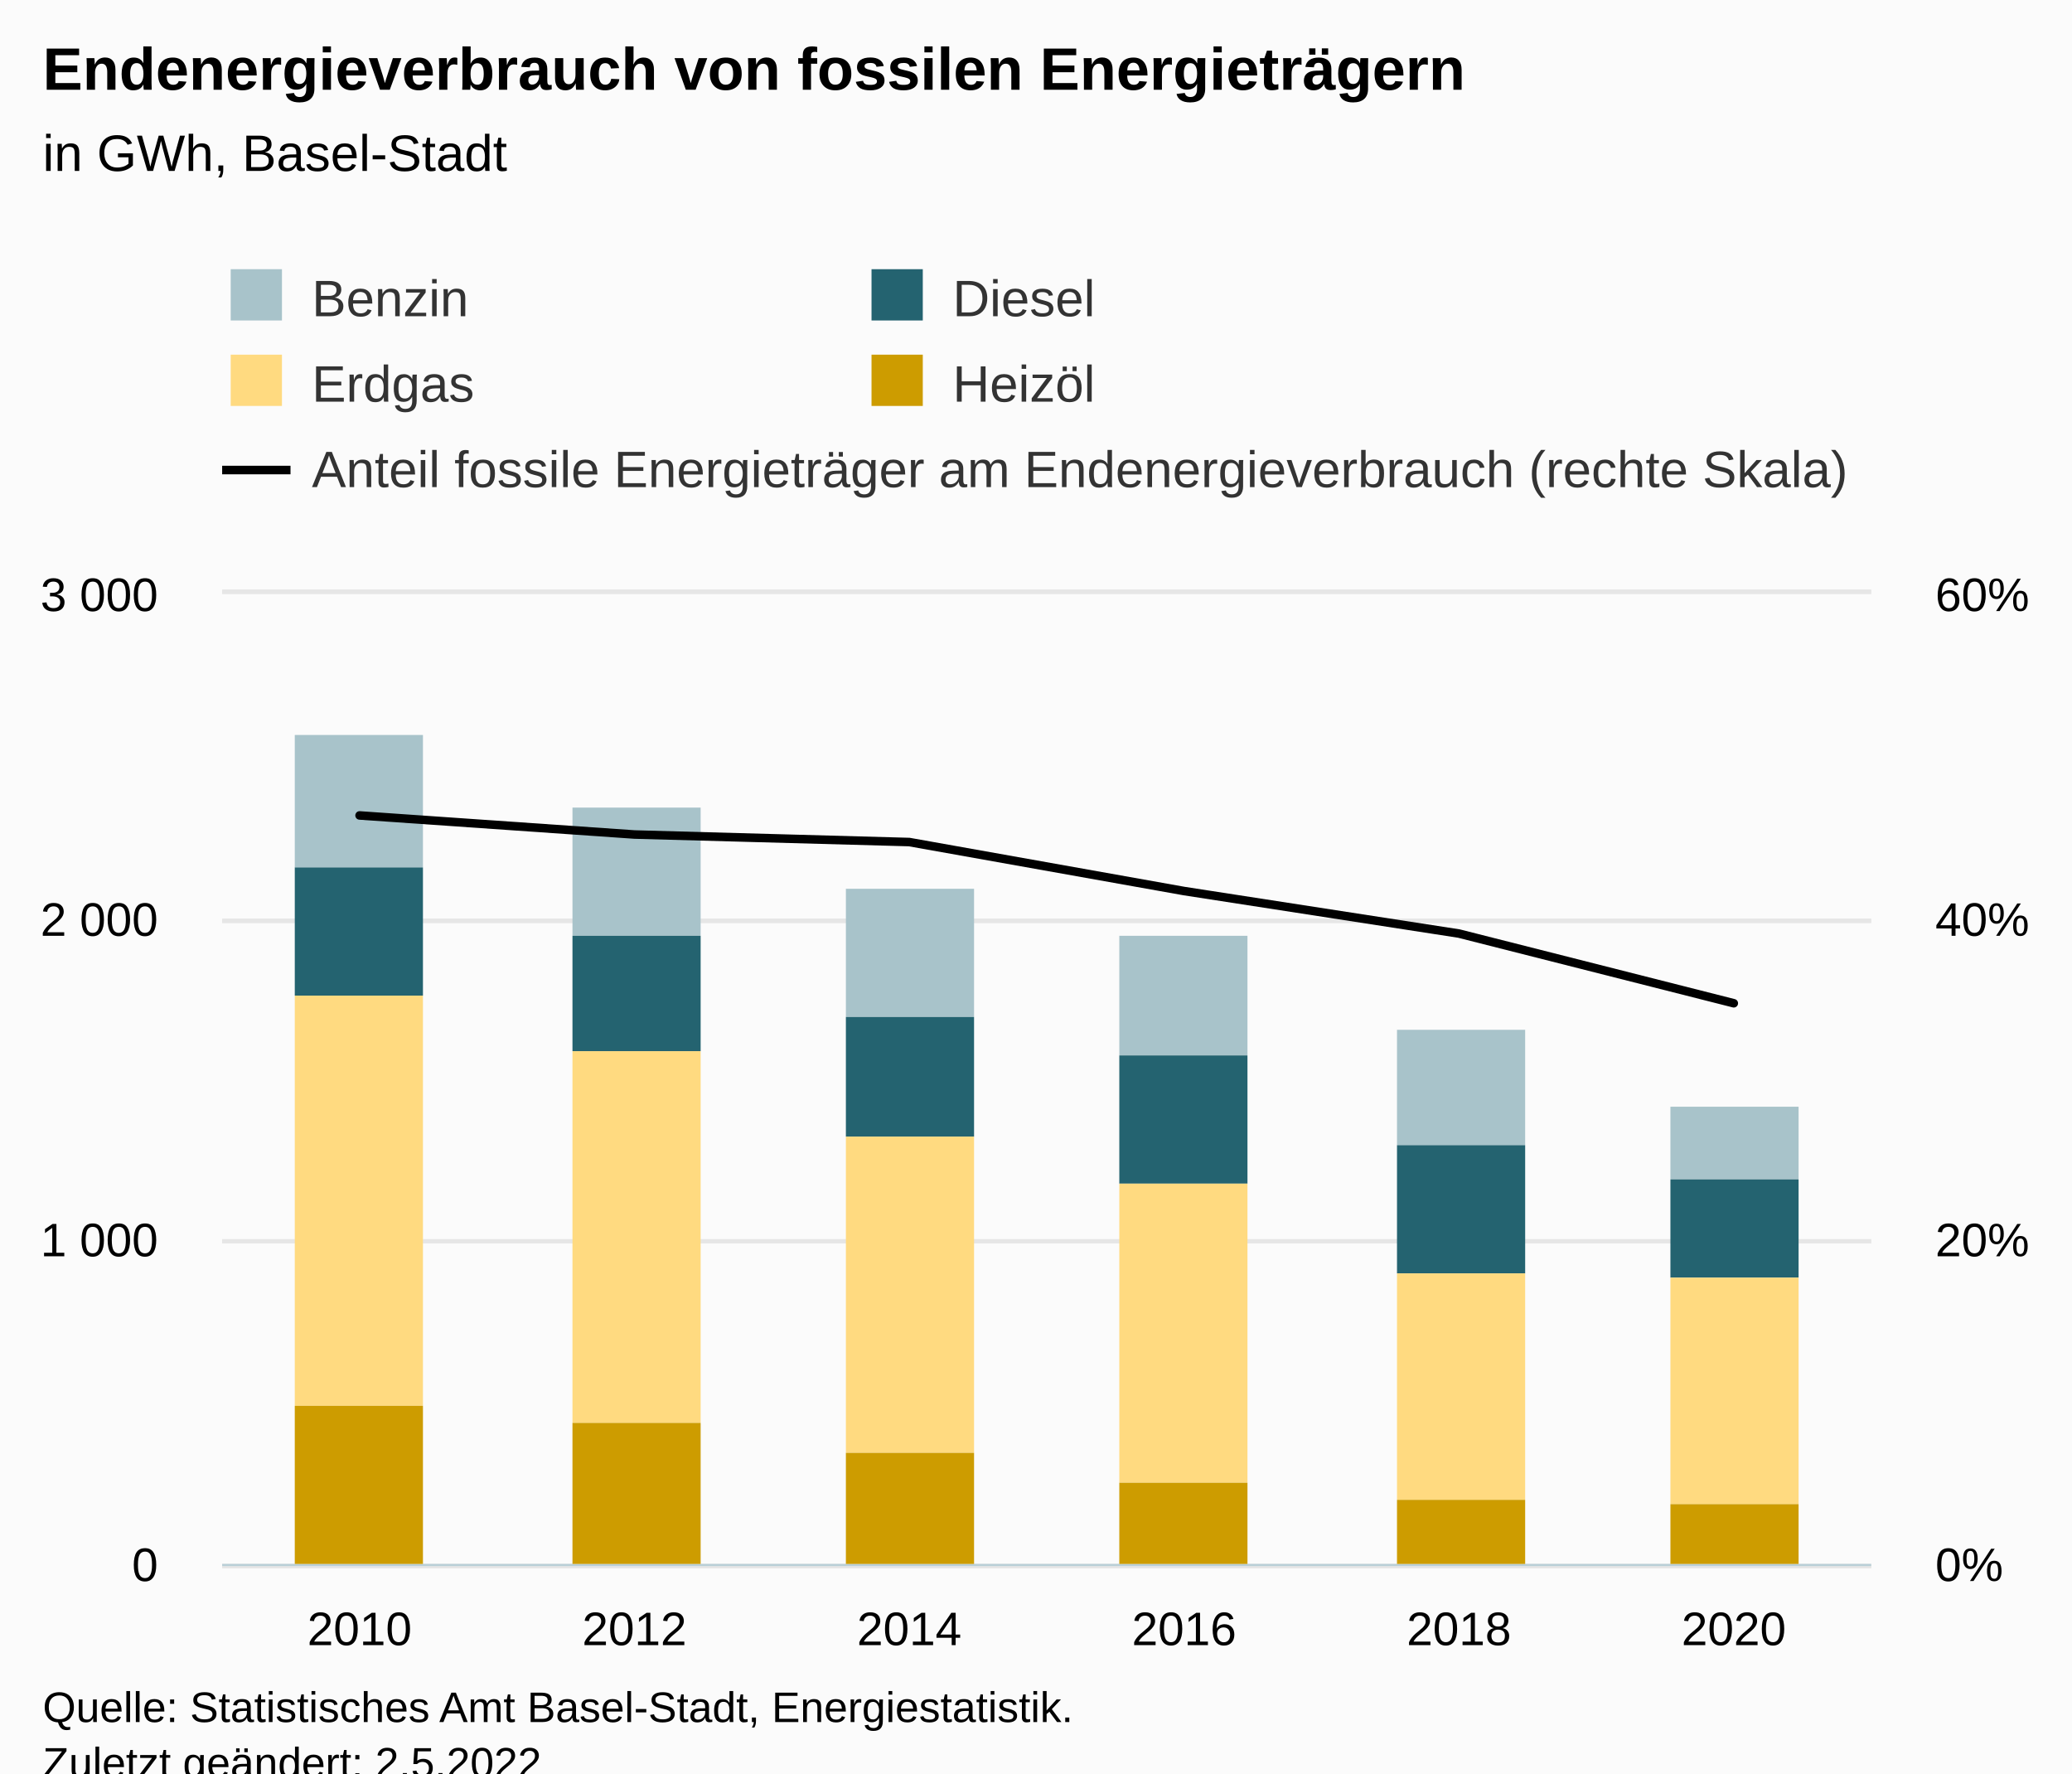
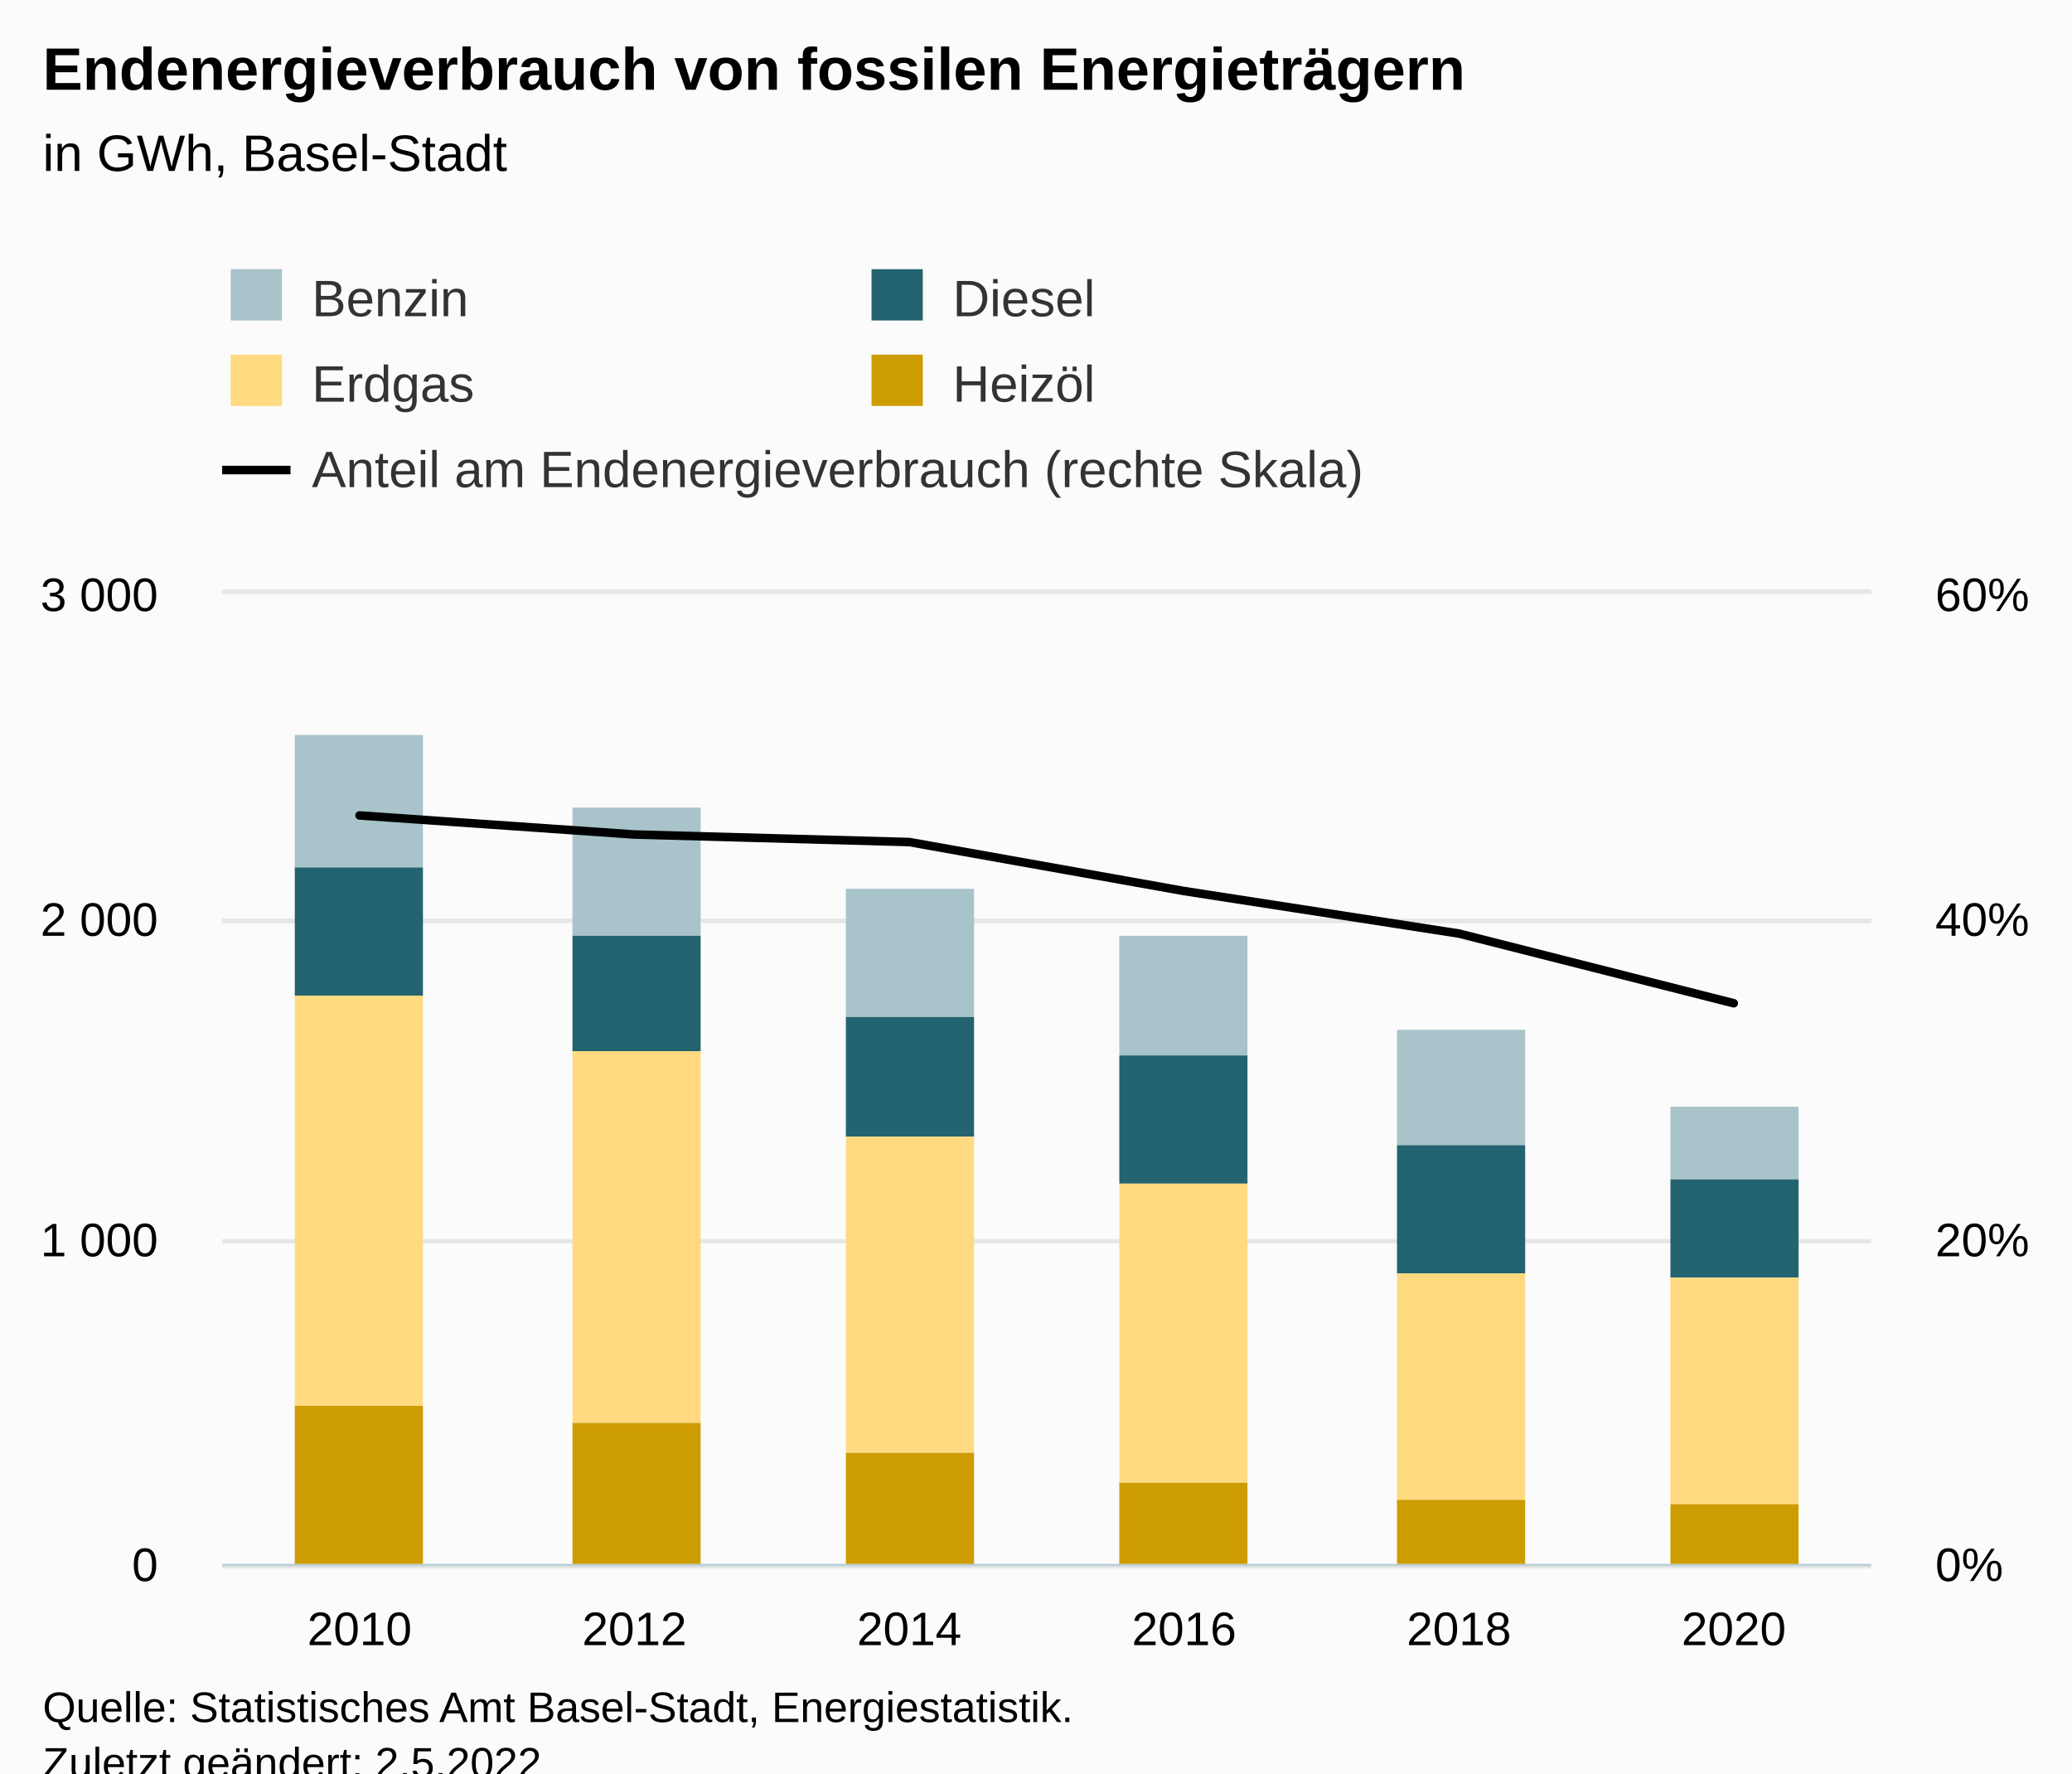
<svg xmlns="http://www.w3.org/2000/svg" version="1.1" class="highcharts-root" style="font-family:Arial;font-size:12px;" viewBox="0 0 485 415">
  <defs>
-     <clipPath id="highcharts-vqkyehn-39-">
+     <clipPath id="highcharts-n0ap61g-39-">
      <rect x="0" y="0" width="386" height="227" fill="none" />
    </clipPath>
-     <clipPath id="highcharts-vqkyehn-46-">
+     <clipPath id="highcharts-n0ap61g-46-">
      <rect x="0" y="0" width="386" height="227" fill="none" />
    </clipPath>
-     <clipPath id="highcharts-vqkyehn-71-">
+     <clipPath id="highcharts-n0ap61g-71-">
      <rect x="0" y="0" width="386" height="227" fill="none" />
    </clipPath>
-     <clipPath id="highcharts-vqkyehn-72-">
+     <clipPath id="highcharts-n0ap61g-72-">
      <rect x="52" y="139" width="386" height="227" fill="none" />
    </clipPath>
  </defs>
  <rect fill="#fbfbfb" class="highcharts-background" x="0" y="0" width="485" height="428" rx="0" ry="0" />
  <rect fill="none" class="highcharts-plot-background" x="52" y="139" width="386" height="227" />
  <g class="highcharts-pane-group" data-z-index="0" />
  <g class="highcharts-grid highcharts-xaxis-grid" data-z-index="1">
    <path fill="none" data-z-index="1" class="highcharts-grid-line" d="M 115.5 139 L 115.5 366" opacity="1" />
    <path fill="none" data-z-index="1" class="highcharts-grid-line" d="M 180.5 139 L 180.5 366" opacity="1" />
    <path fill="none" data-z-index="1" class="highcharts-grid-line" d="M 244.5 139 L 244.5 366" opacity="1" />
    <path fill="none" data-z-index="1" class="highcharts-grid-line" d="M 308.5 139 L 308.5 366" opacity="1" />
    <path fill="none" data-z-index="1" class="highcharts-grid-line" d="M 373.5 139 L 373.5 366" opacity="1" />
    <path fill="none" data-z-index="1" class="highcharts-grid-line" d="M 437.5 139 L 437.5 366" opacity="1" />
    <path fill="none" data-z-index="1" class="highcharts-grid-line" d="M 51.5 139 L 51.5 366" opacity="1" />
  </g>
  <g class="highcharts-grid highcharts-yaxis-grid" data-z-index="1">
    <path fill="none" stroke="#e6e6e6" stroke-width="1" data-z-index="1" class="highcharts-grid-line" d="M 52 366.5 L 438 366.5" opacity="1" />
    <path fill="none" stroke="#e6e6e6" stroke-width="1" data-z-index="1" class="highcharts-grid-line" d="M 52 290.5 L 438 290.5" opacity="1" />
    <path fill="none" stroke="#e6e6e6" stroke-width="1" data-z-index="1" class="highcharts-grid-line" d="M 52 215.5 L 438 215.5" opacity="1" />
    <path fill="none" stroke="#e6e6e6" stroke-width="1" data-z-index="1" class="highcharts-grid-line" d="M 52 138.5 L 438 138.5" opacity="1" />
  </g>
  <g class="highcharts-grid highcharts-yaxis-grid" data-z-index="1">
    <path fill="none" stroke="#e6e6e6" stroke-width="1" data-z-index="1" class="highcharts-grid-line" d="M 52 366.5 L 438 366.5" opacity="1" />
    <path fill="none" stroke="#e6e6e6" stroke-width="1" data-z-index="1" class="highcharts-grid-line" d="M 52 290.5 L 438 290.5" opacity="1" />
    <path fill="none" stroke="#e6e6e6" stroke-width="1" data-z-index="1" class="highcharts-grid-line" d="M 52 215.5 L 438 215.5" opacity="1" />
    <path fill="none" stroke="#e6e6e6" stroke-width="1" data-z-index="1" class="highcharts-grid-line" d="M 52 138.5 L 438 138.5" opacity="1" />
  </g>
  <rect fill="none" class="highcharts-plot-border" data-z-index="1" x="52" y="139" width="386" height="227" />
  <g class="highcharts-axis highcharts-xaxis" data-z-index="2">
    <path fill="none" class="highcharts-axis-line" stroke="#B9CFD7" stroke-width="0.5" data-z-index="7" d="M 52 366.25 L 438 366.25" />
  </g>
  <g class="highcharts-axis highcharts-yaxis" data-z-index="2">
    <path fill="none" class="highcharts-axis-line" data-z-index="7" d="M 52 139 L 52 366" />
  </g>
  <g class="highcharts-axis highcharts-yaxis" data-z-index="2">
    <path fill="none" class="highcharts-axis-line" data-z-index="7" d="M 438 139 L 438 366" />
  </g>
  <g class="highcharts-series-group" data-z-index="3">
-     <g class="highcharts-series highcharts-series-0 highcharts-column-series" data-z-index="0.1" opacity="1" transform="translate(52,139) scale(1 1)" clip-path="url(#highcharts-vqkyehn-46-)">
+     <g class="highcharts-series highcharts-series-0 highcharts-column-series" data-z-index="0.1" opacity="1" transform="translate(52,139) scale(1 1)" clip-path="url(#highcharts-n0ap61g-46-)">
      <rect x="17" y="33" width="30" height="31" fill="#A8C3CA" opacity="1" class="highcharts-point" />
      <rect x="82" y="50" width="30" height="30" fill="#A8C3CA" opacity="1" class="highcharts-point" />
      <rect x="146" y="69" width="30" height="30" fill="#A8C3CA" opacity="1" class="highcharts-point" />
      <rect x="210" y="80" width="30" height="28" fill="#A8C3CA" opacity="1" class="highcharts-point" />
      <rect x="275" y="102" width="30" height="27" fill="#A8C3CA" opacity="1" class="highcharts-point" />
      <rect x="339" y="120" width="30" height="17" fill="#A8C3CA" opacity="1" class="highcharts-point" />
    </g>
    <g class="highcharts-markers highcharts-series-0 highcharts-column-series" data-z-index="0.1" opacity="1" transform="translate(52,139) scale(1 1)" clip-path="none" />
-     <g class="highcharts-series highcharts-series-1 highcharts-column-series" data-z-index="0.1" opacity="1" transform="translate(52,139) scale(1 1)" clip-path="url(#highcharts-vqkyehn-46-)">
+     <g class="highcharts-series highcharts-series-1 highcharts-column-series" data-z-index="0.1" opacity="1" transform="translate(52,139) scale(1 1)" clip-path="url(#highcharts-n0ap61g-46-)">
      <rect x="17" y="64" width="30" height="30" fill="#246370" opacity="1" class="highcharts-point" />
      <rect x="82" y="80" width="30" height="27" fill="#246370" opacity="1" class="highcharts-point" />
      <rect x="146" y="99" width="30" height="28" fill="#246370" opacity="1" class="highcharts-point" />
      <rect x="210" y="108" width="30" height="30" fill="#246370" opacity="1" class="highcharts-point" />
      <rect x="275" y="129" width="30" height="30" fill="#246370" opacity="1" class="highcharts-point" />
      <rect x="339" y="137" width="30" height="23" fill="#246370" opacity="1" class="highcharts-point" />
    </g>
    <g class="highcharts-markers highcharts-series-1 highcharts-column-series" data-z-index="0.1" opacity="1" transform="translate(52,139) scale(1 1)" clip-path="none" />
-     <g class="highcharts-series highcharts-series-2 highcharts-column-series" data-z-index="0.1" opacity="1" transform="translate(52,139) scale(1 1)" clip-path="url(#highcharts-vqkyehn-46-)">
+     <g class="highcharts-series highcharts-series-2 highcharts-column-series" data-z-index="0.1" opacity="1" transform="translate(52,139) scale(1 1)" clip-path="url(#highcharts-n0ap61g-46-)">
      <rect x="17" y="94" width="30" height="96" fill="#FFDA80" opacity="1" class="highcharts-point" />
      <rect x="82" y="107" width="30" height="87" fill="#FFDA80" opacity="1" class="highcharts-point" />
      <rect x="146" y="127" width="30" height="74" fill="#FFDA80" opacity="1" class="highcharts-point" />
      <rect x="210" y="138" width="30" height="70" fill="#FFDA80" opacity="1" class="highcharts-point" />
      <rect x="275" y="159" width="30" height="53" fill="#FFDA80" opacity="1" class="highcharts-point" />
      <rect x="339" y="160" width="30" height="53" fill="#FFDA80" opacity="1" class="highcharts-point" />
    </g>
    <g class="highcharts-markers highcharts-series-2 highcharts-column-series" data-z-index="0.1" opacity="1" transform="translate(52,139) scale(1 1)" clip-path="none" />
-     <g class="highcharts-series highcharts-series-3 highcharts-column-series" data-z-index="0.1" opacity="1" transform="translate(52,139) scale(1 1)" clip-path="url(#highcharts-vqkyehn-46-)">
+     <g class="highcharts-series highcharts-series-3 highcharts-column-series" data-z-index="0.1" opacity="1" transform="translate(52,139) scale(1 1)" clip-path="url(#highcharts-n0ap61g-46-)">
      <rect x="17" y="190" width="30" height="38" fill="#CD9C00" opacity="1" class="highcharts-point" />
      <rect x="82" y="194" width="30" height="34" fill="#CD9C00" opacity="1" class="highcharts-point" />
      <rect x="146" y="201" width="30" height="27" fill="#CD9C00" opacity="1" class="highcharts-point" />
      <rect x="210" y="208" width="30" height="20" fill="#CD9C00" opacity="1" class="highcharts-point" />
      <rect x="275" y="212" width="30" height="16" fill="#CD9C00" opacity="1" class="highcharts-point" />
      <rect x="339" y="213" width="30" height="15" fill="#CD9C00" opacity="1" class="highcharts-point" />
    </g>
    <g class="highcharts-markers highcharts-series-3 highcharts-column-series" data-z-index="0.1" opacity="1" transform="translate(52,139) scale(1 1)" clip-path="none" />
-     <g class="highcharts-series highcharts-series-4 highcharts-line-series" data-z-index="0.1" opacity="1" transform="translate(52,139) scale(1 1)" clip-path="url(#highcharts-vqkyehn-71-)">
+     <g class="highcharts-series highcharts-series-4 highcharts-line-series" data-z-index="0.1" opacity="1" transform="translate(52,139) scale(1 1)" clip-path="url(#highcharts-n0ap61g-71-)">
      <path fill="none" d="M 32.167 51.833 L 96.5 56.296 L 160.833 58.06 L 225.167 69.527 L 289.5 79.476 L 353.833 95.788" class="highcharts-graph" data-z-index="1" stroke="#000000" stroke-width="2" stroke-linejoin="round" stroke-linecap="round" />
    </g>
    <g class="highcharts-markers highcharts-series-4 highcharts-line-series" data-z-index="0.1" opacity="1" transform="translate(52,139) scale(1 1)" clip-path="none" />
  </g>
  <text x="10" text-anchor="start" class="highcharts-title" data-z-index="4" style="color:#000000;font-size:14px;font-weight:bold;fill:#000000;" y="21">
    <tspan>Endenergieverbrauch von fossilen Energieträgern</tspan>
  </text>
  <text x="10" text-anchor="start" class="highcharts-subtitle" data-z-index="4" style="color:#000000;font-size:12px;font-weight:normal;fill:#000000;" y="40">
    <tspan>in GWh, Basel-Stadt</tspan>
  </text>
  <text x="10" text-anchor="start" class="highcharts-caption" data-z-index="4" style="color:#666666;fill:#666666;" y="400" />
  <g class="highcharts-legend" data-z-index="7" transform="translate(44,56)">
    <rect fill="none" class="highcharts-legend-box" rx="0" ry="0" x="0" y="0" width="308" height="71" visibility="visible" />
    <g data-z-index="1">
      <g>
        <g class="highcharts-legend-item highcharts-column-series highcharts-color-undefined highcharts-series-0" data-z-index="1" transform="translate(8,3)">
          <text x="21" style="color:#333333;cursor:pointer;font-size:12px;font-weight:normal;white-space:nowrap;fill:#333333;" text-anchor="start" data-z-index="2" y="15">
            <tspan>Benzin</tspan>
          </text>
          <rect x="2" y="4" width="12" height="12" fill="#A8C3CA" class="highcharts-point" data-z-index="3" />
        </g>
        <g class="highcharts-legend-item highcharts-column-series highcharts-color-undefined highcharts-series-1" data-z-index="1" transform="translate(158,3)">
          <text x="21" y="15" style="color:#333333;cursor:pointer;font-size:12px;font-weight:normal;white-space:nowrap;fill:#333333;" text-anchor="start" data-z-index="2">
            <tspan>Diesel</tspan>
          </text>
          <rect x="2" y="4" width="12" height="12" fill="#246370" class="highcharts-point" data-z-index="3" />
        </g>
        <g class="highcharts-legend-item highcharts-column-series highcharts-color-undefined highcharts-series-2" data-z-index="1" transform="translate(8,23)">
          <text x="21" y="15" style="color:#333333;cursor:pointer;font-size:12px;font-weight:normal;white-space:nowrap;fill:#333333;" text-anchor="start" data-z-index="2">
            <tspan>Erdgas</tspan>
          </text>
          <rect x="2" y="4" width="12" height="12" fill="#FFDA80" class="highcharts-point" data-z-index="3" />
        </g>
        <g class="highcharts-legend-item highcharts-column-series highcharts-color-undefined highcharts-series-3" data-z-index="1" transform="translate(158,23)">
          <text x="21" y="15" style="color:#333333;cursor:pointer;font-size:12px;font-weight:normal;white-space:nowrap;fill:#333333;" text-anchor="start" data-z-index="2">
            <tspan>Heizöl</tspan>
          </text>
          <rect x="2" y="4" width="12" height="12" fill="#CD9C00" class="highcharts-point" data-z-index="3" />
        </g>
        <g class="highcharts-legend-item highcharts-line-series highcharts-color-undefined highcharts-series-4" data-z-index="1" transform="translate(8,43)">
          <path fill="none" d="M 0 11 L 16 11" class="highcharts-graph" stroke="#000000" stroke-width="2" />
          <text x="21" y="15" style="color:#333333;cursor:pointer;font-size:12px;font-weight:normal;white-space:nowrap;fill:#333333;" text-anchor="start" data-z-index="2">
-             <tspan>Anteil fossile Energieträger am Endenergieverbrauch (rechte Skala)</tspan>
+             <tspan>Anteil am Endenergieverbrauch (rechte Skala)</tspan>
          </text>
        </g>
      </g>
    </g>
  </g>
  <g class="highcharts-axis-labels highcharts-xaxis-labels" data-z-index="7">
    <text x="84.167" style="color:#000000;cursor:default;font-size:11px;fill:#000000;" text-anchor="middle" transform="translate(0,0)" y="385" opacity="1">2010</text>
    <text x="148.5" style="color:#000000;cursor:default;font-size:11px;fill:#000000;" text-anchor="middle" transform="translate(0,0)" y="385" opacity="1">2012</text>
    <text x="212.833" style="color:#000000;cursor:default;font-size:11px;fill:#000000;" text-anchor="middle" transform="translate(0,0)" y="385" opacity="1">2014</text>
    <text x="277.167" style="color:#000000;cursor:default;font-size:11px;fill:#000000;" text-anchor="middle" transform="translate(0,0)" y="385" opacity="1">2016</text>
    <text x="341.5" style="color:#000000;cursor:default;font-size:11px;fill:#000000;" text-anchor="middle" transform="translate(0,0)" y="385" opacity="1">2018</text>
    <text x="405.833" style="color:#000000;cursor:default;font-size:11px;fill:#000000;" text-anchor="middle" transform="translate(0,0)" y="385" opacity="1">2020</text>
  </g>
  <g class="highcharts-axis-labels highcharts-yaxis-labels" data-z-index="7">
    <text x="37" style="color:black;cursor:default;font-size:11px;fill:black;" text-anchor="end" transform="translate(0,0)" y="370" opacity="1">0</text>
    <text x="37" style="color:black;cursor:default;font-size:11px;fill:black;" text-anchor="end" transform="translate(0,0)" y="294" opacity="1">
      <tspan>1 000</tspan>
    </text>
    <text x="37" style="color:black;cursor:default;font-size:11px;fill:black;" text-anchor="end" transform="translate(0,0)" y="219" opacity="1">
      <tspan>2 000</tspan>
    </text>
    <text x="37" style="color:black;cursor:default;font-size:11px;fill:black;" text-anchor="end" transform="translate(0,0)" y="143" opacity="1">
      <tspan>3 000</tspan>
    </text>
  </g>
  <g class="highcharts-axis-labels highcharts-yaxis-labels" data-z-index="7">
    <text x="453" style="color:black;cursor:default;font-size:11px;fill:black;" text-anchor="start" transform="translate(0,0)" y="370" opacity="1">0%</text>
    <text x="453" style="color:black;cursor:default;font-size:11px;fill:black;" text-anchor="start" transform="translate(0,0)" y="294" opacity="1">20%</text>
    <text x="453" style="color:black;cursor:default;font-size:11px;fill:black;" text-anchor="start" transform="translate(0,0)" y="219" opacity="1">40%</text>
    <text x="453" style="color:black;cursor:default;font-size:11px;fill:black;" text-anchor="start" transform="translate(0,0)" y="143" opacity="1">60%</text>
  </g>
  <text x="10" class="highcharts-credits" text-anchor="start" data-z-index="8" style="cursor:default;color:#000000;font-size:10px;fill:#000000;" y="403">
    <tspan>Quelle: Statistisches Amt Basel-Stadt, Energiestatistik.</tspan>
    <tspan x="10" dy="13">Zuletzt geändert: 2.5.2022</tspan>
  </text>
-   <g class="highcharts-control-points" data-z-index="99" clip-path="url(#highcharts-vqkyehn-72-)" />
+   <g class="highcharts-control-points" data-z-index="99" clip-path="url(#highcharts-n0ap61g-72-)" />
</svg>
